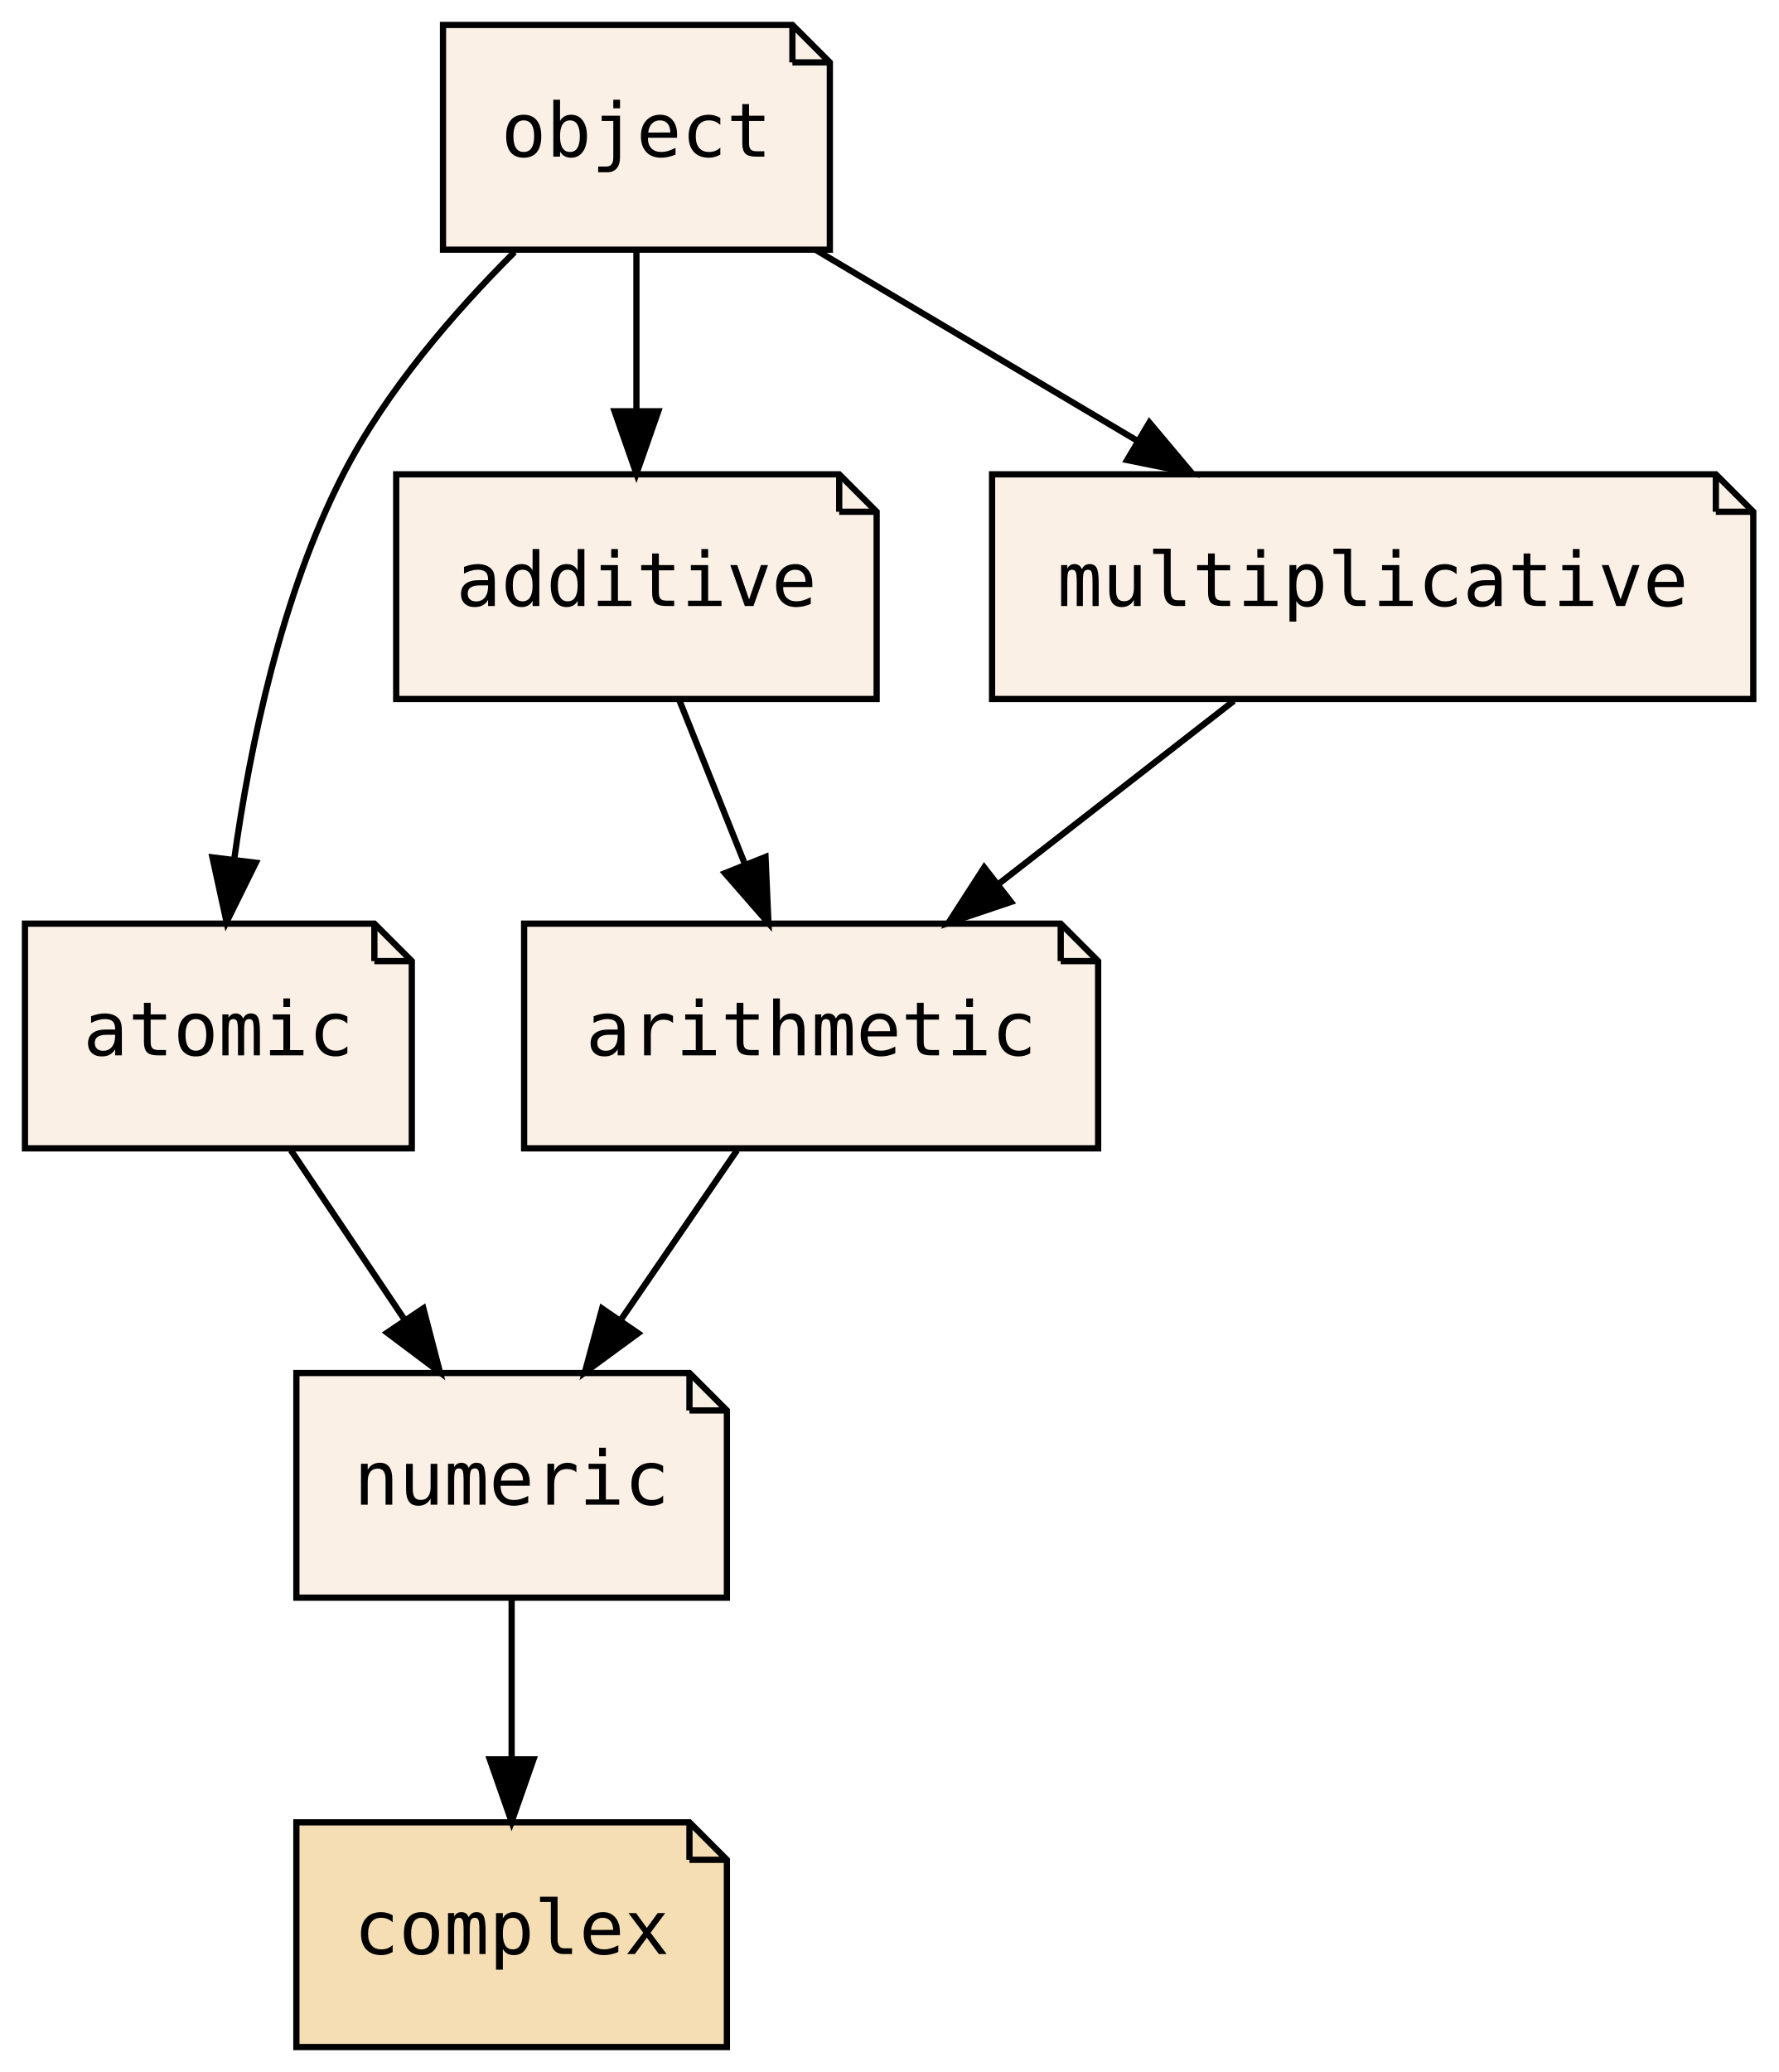
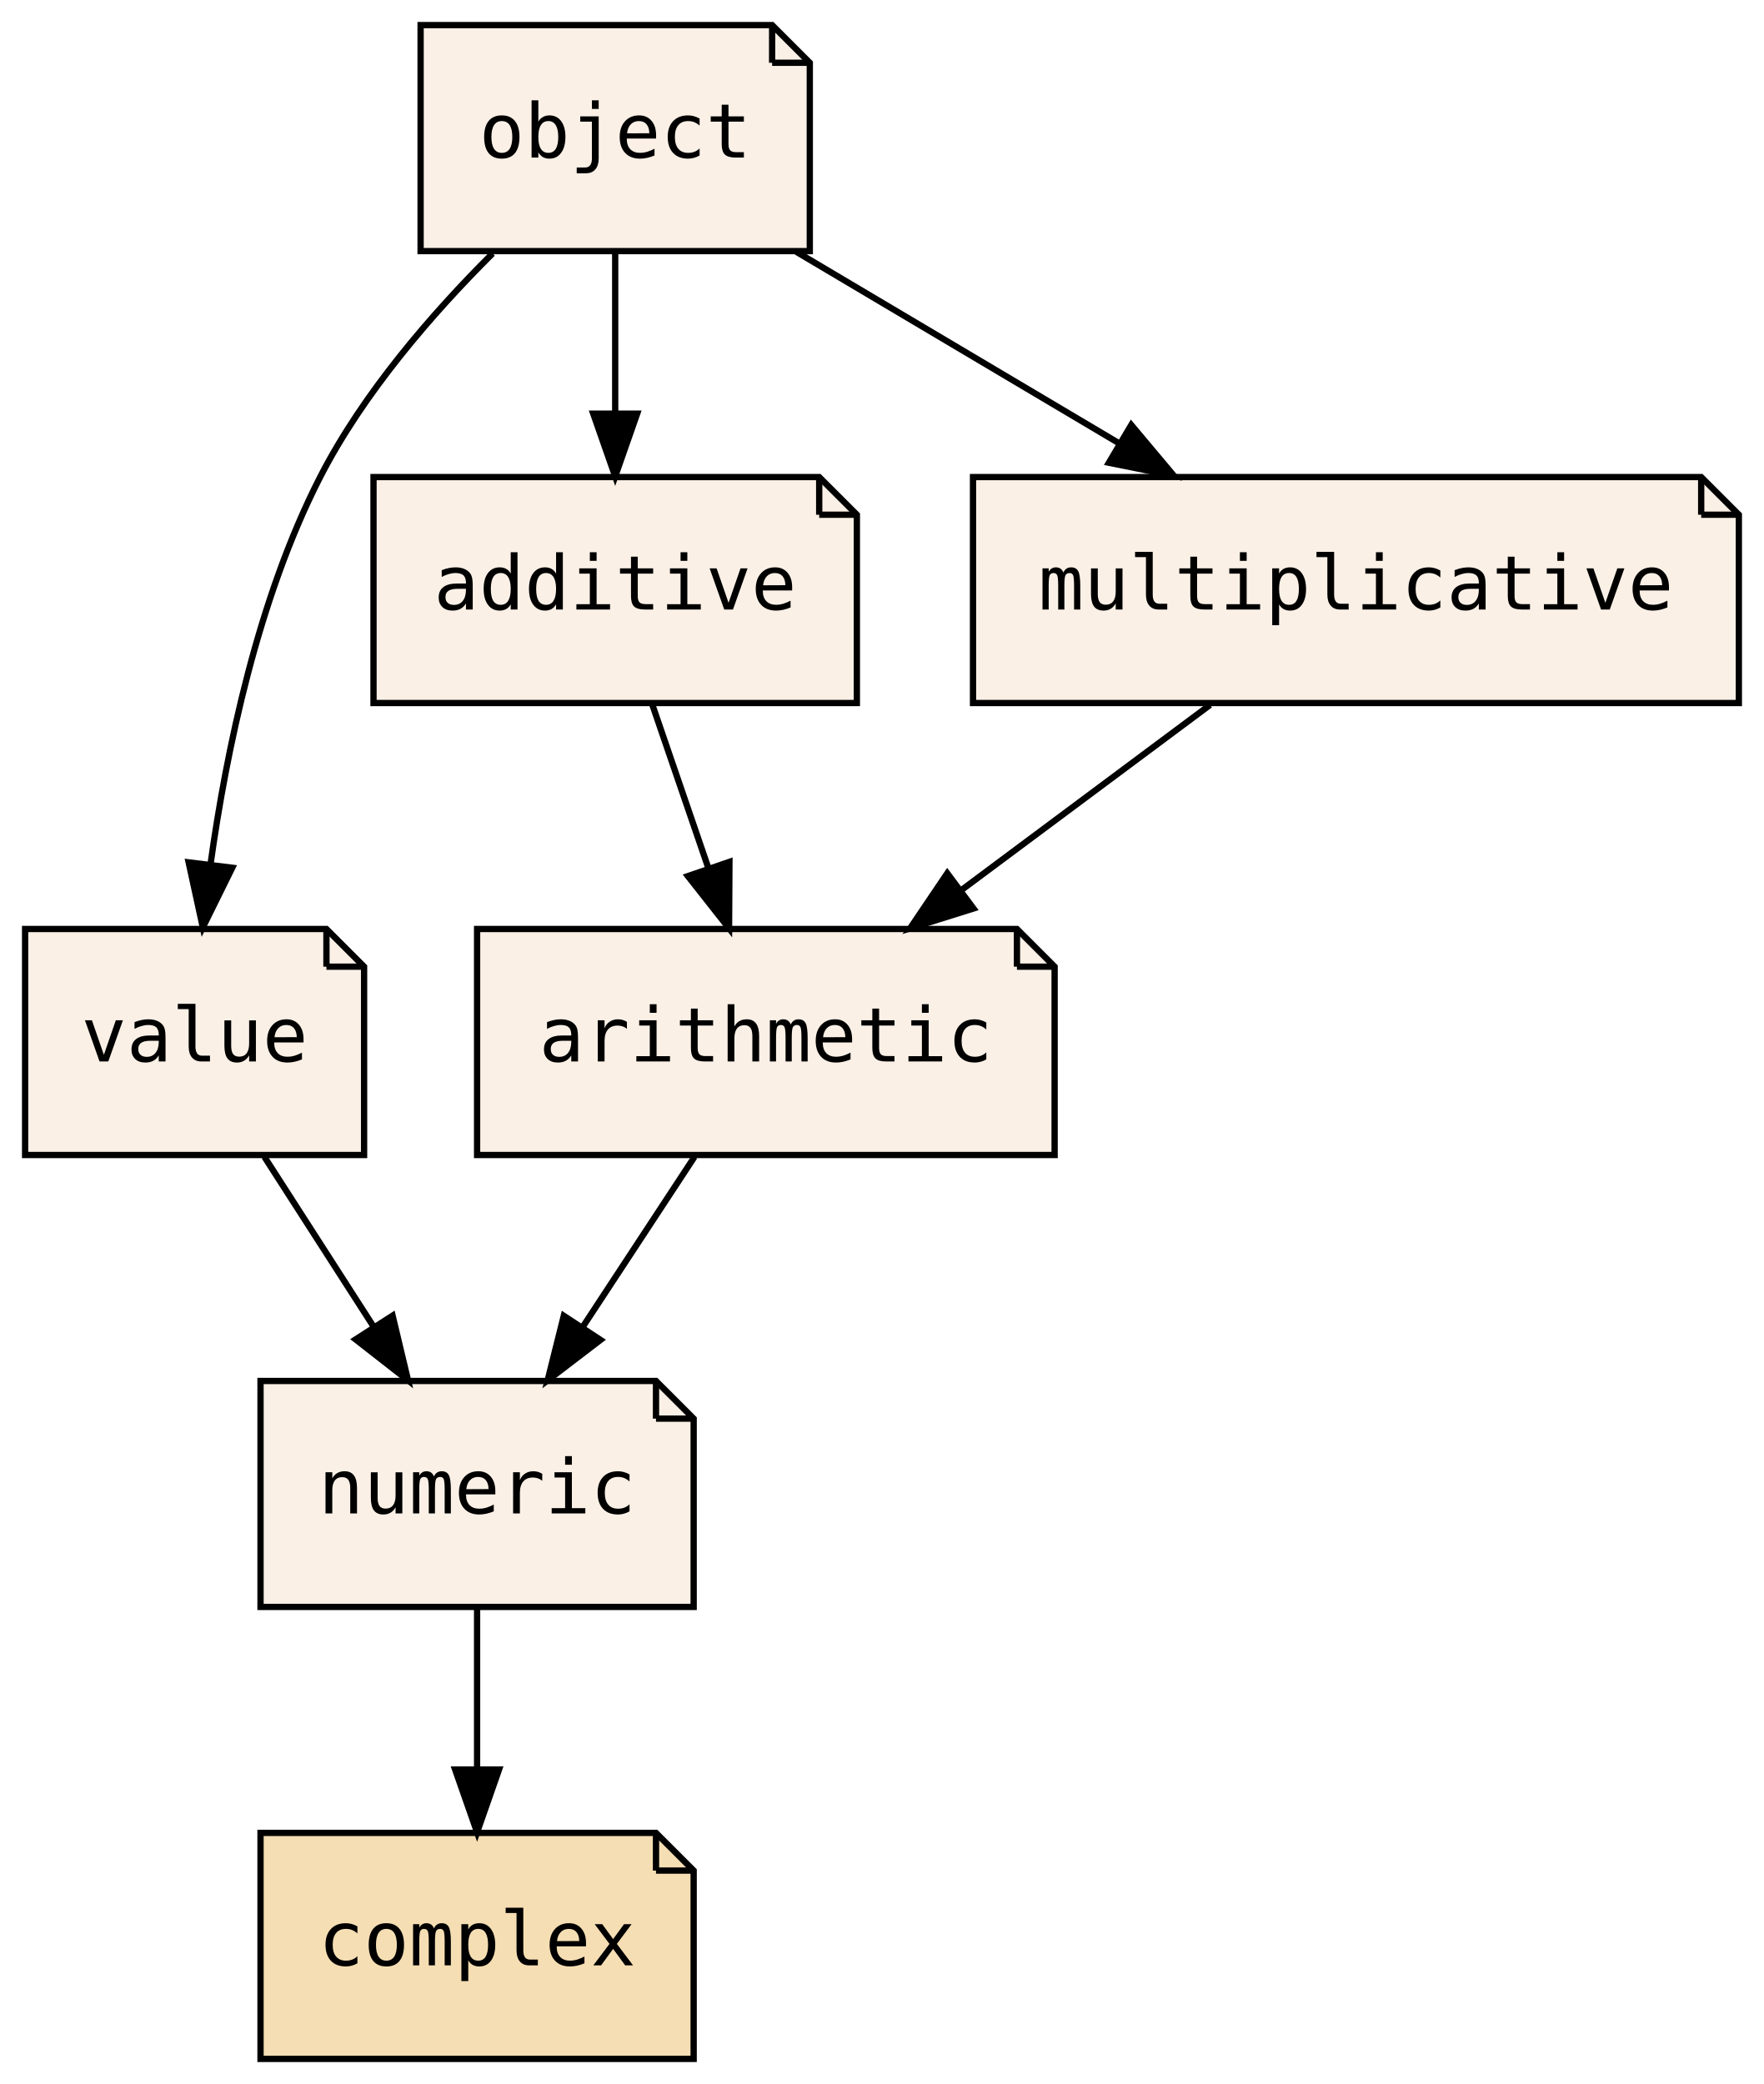
- <svg xmlns="http://www.w3.org/2000/svg" xmlns:xlink="http://www.w3.org/1999/xlink" width="285pt" height="332pt" viewBox="0.00 0.00 285.00 332.00">
+ <svg xmlns="http://www.w3.org/2000/svg" xmlns:xlink="http://www.w3.org/1999/xlink" width="281pt" height="332pt" viewBox="0.00 0.00 281.00 332.00">
  <g id="graph0" class="graph" transform="scale(1 1) rotate(0) translate(4 328)">
-     <polygon fill="transparent" stroke="transparent" points="-4,4 -4,-328 281,-328 281,4 -4,4" />
+     <polygon fill="transparent" stroke="transparent" points="-4,4 -4,-328 277,-328 277,4 -4,4" />
    <g id="node1" class="node">
      <g id="a_node1">
        <a xlink:href="PsyllaReference_Types.xhtml#PsyllaReference_Types_Details_numeric" xlink:title="numeric" target="_parent">
-           <polygon fill="linen" stroke="black" points="106.5,-108 43.5,-108 43.5,-72 112.5,-72 112.5,-102 106.5,-108" />
-           <polyline fill="none" stroke="black" points="106.5,-108 106.5,-102 " />
-           <polyline fill="none" stroke="black" points="112.5,-102 106.5,-102 " />
-           <text text-anchor="middle" x="78" y="-86.9" font-family="Source Code Pro,monospace" font-size="12.00">numeric</text>
+           <polygon fill="linen" stroke="black" points="100.5,-108 37.5,-108 37.5,-72 106.5,-72 106.5,-102 100.5,-108" />
+           <polyline fill="none" stroke="black" points="100.5,-108 100.5,-102 " />
+           <polyline fill="none" stroke="black" points="106.5,-102 100.5,-102 " />
+           <text text-anchor="middle" x="72" y="-86.9" font-family="Source Code Pro,monospace" font-size="12.00">numeric</text>
        </a>
      </g>
    </g>
    <g id="node2" class="node">
      <g id="a_node2">
        <a xlink:href="PsyllaReference_Types.xhtml#PsyllaReference_Types_Details_complex" xlink:title="complex" target="_parent">
-           <polygon fill="wheat" stroke="black" points="106.5,-36 43.5,-36 43.5,0 112.5,0 112.5,-30 106.5,-36" />
-           <polyline fill="none" stroke="black" points="106.5,-36 106.5,-30 " />
-           <polyline fill="none" stroke="black" points="112.5,-30 106.5,-30 " />
-           <text text-anchor="middle" x="78" y="-14.9" font-family="Source Code Pro,monospace" font-size="12.00">complex</text>
+           <polygon fill="wheat" stroke="black" points="100.5,-36 37.5,-36 37.5,0 106.5,0 106.5,-30 100.5,-36" />
+           <polyline fill="none" stroke="black" points="100.5,-36 100.5,-30 " />
+           <polyline fill="none" stroke="black" points="106.5,-30 100.5,-30 " />
+           <text text-anchor="middle" x="72" y="-14.9" font-family="Source Code Pro,monospace" font-size="12.00">complex</text>
        </a>
      </g>
    </g>
    <g id="edge1" class="edge">
-       <path fill="none" stroke="black" d="M78,-71.7C78,-63.98 78,-54.71 78,-46.11" />
-       <polygon fill="black" stroke="black" points="81.5,-46.1 78,-36.1 74.5,-46.1 81.5,-46.1" />
+       <path fill="none" stroke="black" d="M72,-71.7C72,-63.98 72,-54.71 72,-46.11" />
+       <polygon fill="black" stroke="black" points="75.5,-46.1 72,-36.1 68.5,-46.1 75.5,-46.1" />
    </g>
    <g id="node3" class="node">
      <g id="a_node3">
-         <a xlink:href="PsyllaReference_Types.xhtml#PsyllaReference_Types_Details_atomic" xlink:title="atomic" target="_parent">
-           <polygon fill="linen" stroke="black" points="56,-180 0,-180 0,-144 62,-144 62,-174 56,-180" />
-           <polyline fill="none" stroke="black" points="56,-180 56,-174 " />
-           <polyline fill="none" stroke="black" points="62,-174 56,-174 " />
-           <text text-anchor="middle" x="31" y="-158.9" font-family="Source Code Pro,monospace" font-size="12.00">atomic</text>
+         <a xlink:href="PsyllaReference_Types.xhtml#PsyllaReference_Types_Details_arithmetic" xlink:title="arithmetic" target="_parent">
+           <polygon fill="linen" stroke="black" points="158,-180 72,-180 72,-144 164,-144 164,-174 158,-180" />
+           <polyline fill="none" stroke="black" points="158,-180 158,-174 " />
+           <polyline fill="none" stroke="black" points="164,-174 158,-174 " />
+           <text text-anchor="middle" x="118" y="-158.9" font-family="Source Code Pro,monospace" font-size="12.00">arithmetic</text>
        </a>
      </g>
    </g>
    <g id="edge2" class="edge">
-       <path fill="none" stroke="black" d="M42.62,-143.7C48.14,-135.47 54.85,-125.48 60.93,-116.42" />
-       <polygon fill="black" stroke="black" points="63.85,-118.36 66.52,-108.1 58.04,-114.46 63.85,-118.36" />
+       <path fill="none" stroke="black" d="M106.63,-143.7C101.28,-135.56 94.8,-125.69 88.89,-116.7" />
+       <polygon fill="black" stroke="black" points="91.66,-114.54 83.24,-108.1 85.81,-118.38 91.66,-114.54" />
    </g>
    <g id="node4" class="node">
      <g id="a_node4">
-         <a xlink:href="PsyllaReference_Types.xhtml#PsyllaReference_Types_Details_arithmetic" xlink:title="arithmetic" target="_parent">
-           <polygon fill="linen" stroke="black" points="166,-180 80,-180 80,-144 172,-144 172,-174 166,-180" />
-           <polyline fill="none" stroke="black" points="166,-180 166,-174 " />
-           <polyline fill="none" stroke="black" points="172,-174 166,-174 " />
-           <text text-anchor="middle" x="126" y="-158.9" font-family="Source Code Pro,monospace" font-size="12.00">arithmetic</text>
+         <a xlink:href="PsyllaReference_Types.xhtml#PsyllaReference_Types_Details_value" xlink:title="value" target="_parent">
+           <polygon fill="linen" stroke="black" points="48,-180 0,-180 0,-144 54,-144 54,-174 48,-180" />
+           <polyline fill="none" stroke="black" points="48,-180 48,-174 " />
+           <polyline fill="none" stroke="black" points="54,-174 48,-174 " />
+           <text text-anchor="middle" x="27" y="-158.9" font-family="Source Code Pro,monospace" font-size="12.00">value</text>
        </a>
      </g>
    </g>
    <g id="edge3" class="edge">
-       <path fill="none" stroke="black" d="M114.13,-143.7C108.5,-135.47 101.65,-125.48 95.43,-116.42" />
-       <polygon fill="black" stroke="black" points="98.27,-114.37 89.73,-108.1 92.5,-118.33 98.27,-114.37" />
+       <path fill="none" stroke="black" d="M38.12,-143.7C43.36,-135.56 49.7,-125.69 55.48,-116.7" />
+       <polygon fill="black" stroke="black" points="58.54,-118.41 61,-108.1 52.65,-114.62 58.54,-118.41" />
    </g>
    <g id="node5" class="node">
      <g id="a_node5">
-         <a xlink:href="PsyllaReference_Types.xhtml#PsyllaReference_Types_Details_object" xlink:title="object" target="_parent">
-           <polygon fill="linen" stroke="black" points="123,-324 67,-324 67,-288 129,-288 129,-318 123,-324" />
-           <polyline fill="none" stroke="black" points="123,-324 123,-318 " />
-           <polyline fill="none" stroke="black" points="129,-318 123,-318 " />
-           <text text-anchor="middle" x="98" y="-302.9" font-family="Source Code Pro,monospace" font-size="12.00">object</text>
+         <a xlink:href="PsyllaReference_Types.xhtml#PsyllaReference_Types_Details_additive" xlink:title="additive" target="_parent">
+           <polygon fill="linen" stroke="black" points="126.5,-252 55.5,-252 55.5,-216 132.5,-216 132.5,-246 126.5,-252" />
+           <polyline fill="none" stroke="black" points="126.5,-252 126.5,-246 " />
+           <polyline fill="none" stroke="black" points="132.5,-246 126.5,-246 " />
+           <text text-anchor="middle" x="94" y="-230.9" font-family="Source Code Pro,monospace" font-size="12.00">additive</text>
        </a>
      </g>
    </g>
    <g id="edge4" class="edge">
-       <path fill="none" stroke="black" d="M78.47,-287.62C68.83,-278.02 57.84,-265.35 51,-252 41.1,-232.68 36.07,-208.52 33.53,-190.26" />
-       <polygon fill="black" stroke="black" points="37,-189.76 32.31,-180.26 30.05,-190.62 37,-189.76" />
+       <path fill="none" stroke="black" d="M99.93,-215.7C102.61,-207.9 105.83,-198.51 108.8,-189.83" />
+       <polygon fill="black" stroke="black" points="112.2,-190.7 112.14,-180.1 105.58,-188.43 112.2,-190.7" />
    </g>
    <g id="node6" class="node">
      <g id="a_node6">
-         <a xlink:href="PsyllaReference_Types.xhtml#PsyllaReference_Types_Details_additive" xlink:title="additive" target="_parent">
-           <polygon fill="linen" stroke="black" points="130.5,-252 59.5,-252 59.5,-216 136.5,-216 136.5,-246 130.5,-252" />
-           <polyline fill="none" stroke="black" points="130.5,-252 130.5,-246 " />
-           <polyline fill="none" stroke="black" points="136.5,-246 130.5,-246 " />
-           <text text-anchor="middle" x="98" y="-230.9" font-family="Source Code Pro,monospace" font-size="12.00">additive</text>
+         <a xlink:href="PsyllaReference_Types.xhtml#PsyllaReference_Types_Details_multiplicative" xlink:title="multiplicative" target="_parent">
+           <polygon fill="linen" stroke="black" points="267,-252 151,-252 151,-216 273,-216 273,-246 267,-252" />
+           <polyline fill="none" stroke="black" points="267,-252 267,-246 " />
+           <polyline fill="none" stroke="black" points="273,-246 267,-246 " />
+           <text text-anchor="middle" x="212" y="-230.9" font-family="Source Code Pro,monospace" font-size="12.00">multiplicative</text>
        </a>
      </g>
    </g>
-     <g id="edge7" class="edge">
-       <path fill="none" stroke="black" d="M98,-287.7C98,-279.98 98,-270.71 98,-262.11" />
-       <polygon fill="black" stroke="black" points="101.5,-262.1 98,-252.1 94.5,-262.1 101.5,-262.1" />
+     <g id="edge5" class="edge">
+       <path fill="none" stroke="black" d="M188.76,-215.7C176.81,-206.8 162.08,-195.82 149.15,-186.2" />
+       <polygon fill="black" stroke="black" points="151.08,-183.27 140.97,-180.1 146.9,-188.88 151.08,-183.27" />
    </g>
    <g id="node7" class="node">
      <g id="a_node7">
-         <a xlink:href="PsyllaReference_Types.xhtml#PsyllaReference_Types_Details_multiplicative" xlink:title="multiplicative" target="_parent">
-           <polygon fill="linen" stroke="black" points="271,-252 155,-252 155,-216 277,-216 277,-246 271,-252" />
-           <polyline fill="none" stroke="black" points="271,-252 271,-246 " />
-           <polyline fill="none" stroke="black" points="277,-246 271,-246 " />
-           <text text-anchor="middle" x="216" y="-230.9" font-family="Source Code Pro,monospace" font-size="12.00">multiplicative</text>
+         <a xlink:href="PsyllaReference_Types.xhtml#PsyllaReference_Types_Details_object" xlink:title="object" target="_parent">
+           <polygon fill="linen" stroke="black" points="119,-324 63,-324 63,-288 125,-288 125,-318 119,-324" />
+           <polyline fill="none" stroke="black" points="119,-324 119,-318 " />
+           <polyline fill="none" stroke="black" points="125,-318 119,-318 " />
+           <text text-anchor="middle" x="94" y="-302.9" font-family="Source Code Pro,monospace" font-size="12.00">object</text>
        </a>
      </g>
    </g>
+     <g id="edge6" class="edge">
+       <path fill="none" stroke="black" d="M74.47,-287.62C64.83,-278.02 53.84,-265.35 47,-252 37.1,-232.68 32.07,-208.52 29.53,-190.26" />
+       <polygon fill="black" stroke="black" points="33,-189.76 28.31,-180.26 26.05,-190.62 33,-189.76" />
+     </g>
+     <g id="edge7" class="edge">
+       <path fill="none" stroke="black" d="M94,-287.7C94,-279.98 94,-270.71 94,-262.11" />
+       <polygon fill="black" stroke="black" points="97.5,-262.1 94,-252.1 90.5,-262.1 97.5,-262.1" />
+     </g>
    <g id="edge8" class="edge">
-       <path fill="none" stroke="black" d="M126.87,-287.88C142.29,-278.72 161.48,-267.34 178.1,-257.48" />
-       <polygon fill="black" stroke="black" points="180.21,-260.3 187.02,-252.19 176.64,-254.28 180.21,-260.3" />
-     </g>
-     <g id="edge5" class="edge">
-       <path fill="none" stroke="black" d="M104.92,-215.7C108.07,-207.81 111.88,-198.3 115.38,-189.55" />
-       <polygon fill="black" stroke="black" points="118.69,-190.69 119.16,-180.1 112.19,-188.09 118.69,-190.69" />
-     </g>
-     <g id="edge6" class="edge">
-       <path fill="none" stroke="black" d="M193.75,-215.7C182.42,-206.88 168.47,-196.03 156.18,-186.47" />
-       <polygon fill="black" stroke="black" points="158.03,-183.48 147.99,-180.1 153.74,-189.01 158.03,-183.48" />
+       <path fill="none" stroke="black" d="M122.87,-287.88C138.29,-278.72 157.48,-267.34 174.1,-257.48" />
+       <polygon fill="black" stroke="black" points="176.21,-260.3 183.02,-252.19 172.64,-254.28 176.21,-260.3" />
    </g>
  </g>
</svg>
